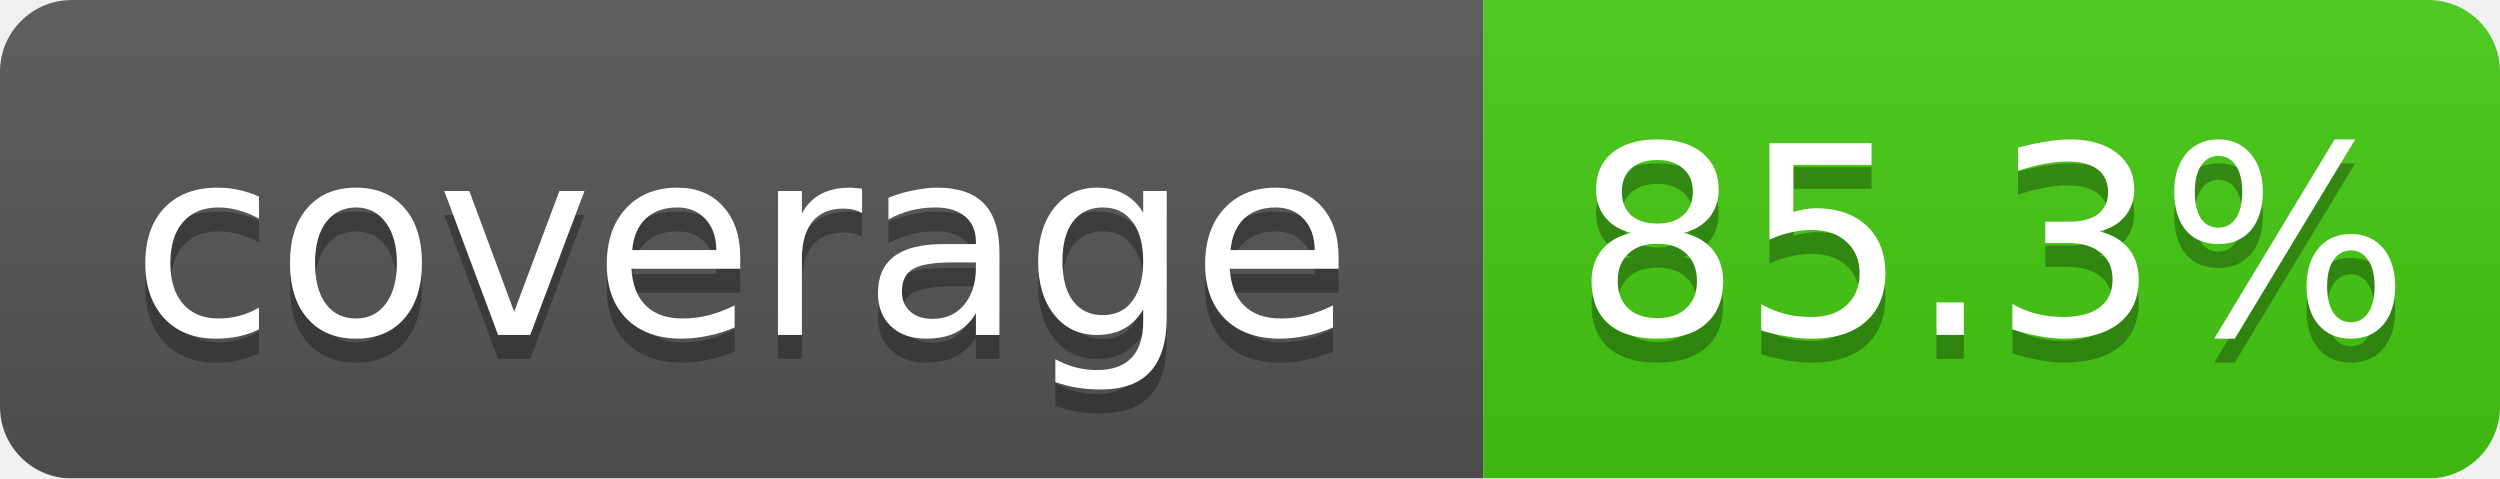
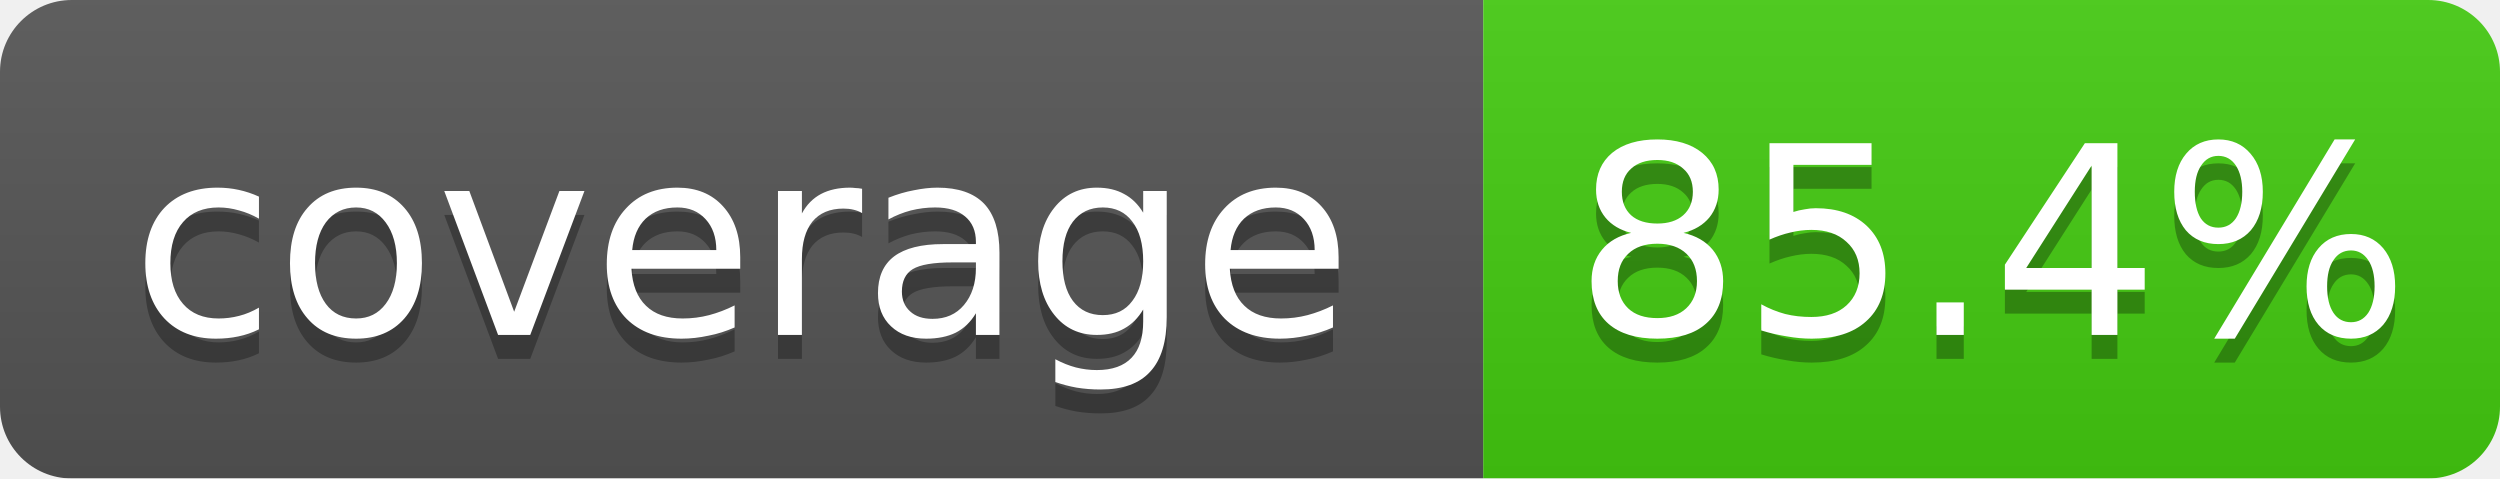
<svg xmlns="http://www.w3.org/2000/svg" width="104.5" height="20">
  <linearGradient id="b" x2="0" y2="100%">
    <stop offset="0" stop-color="#bbb" stop-opacity=".1" />
    <stop offset="1" stop-opacity=".1" />
  </linearGradient>
  <mask id="a">
    <rect width="104.5" height="20" rx="3" fill="#fff" />
  </mask>
  <g mask="url(#a)">
    <rect width="62.0" height="20" fill="#555" />
    <rect x="62.0" width="42.5" height="20" fill="#4c1" />
    <rect width="104.5" height="20" fill="url(#b)" />
  </g>
  <g fill="#fff" text-anchor="middle" font-family="DejaVu Sans,Verdana,Geneva,sans-serif" font-size="11">
    <text x="31.0" y="15" fill="#010101" fill-opacity=".3">coverage</text>
    <text x="31.0" y="14">coverage</text>
-     <text x="83.25" y="15" fill="#010101" fill-opacity=".3">85.3%</text>
-     <text x="83.25" y="14">85.3%</text>
+     <text x="83.25" y="15" fill="#010101" fill-opacity=".3">85.4%</text>
+     <text x="83.25" y="14">85.4%</text>
  </g>
</svg>
